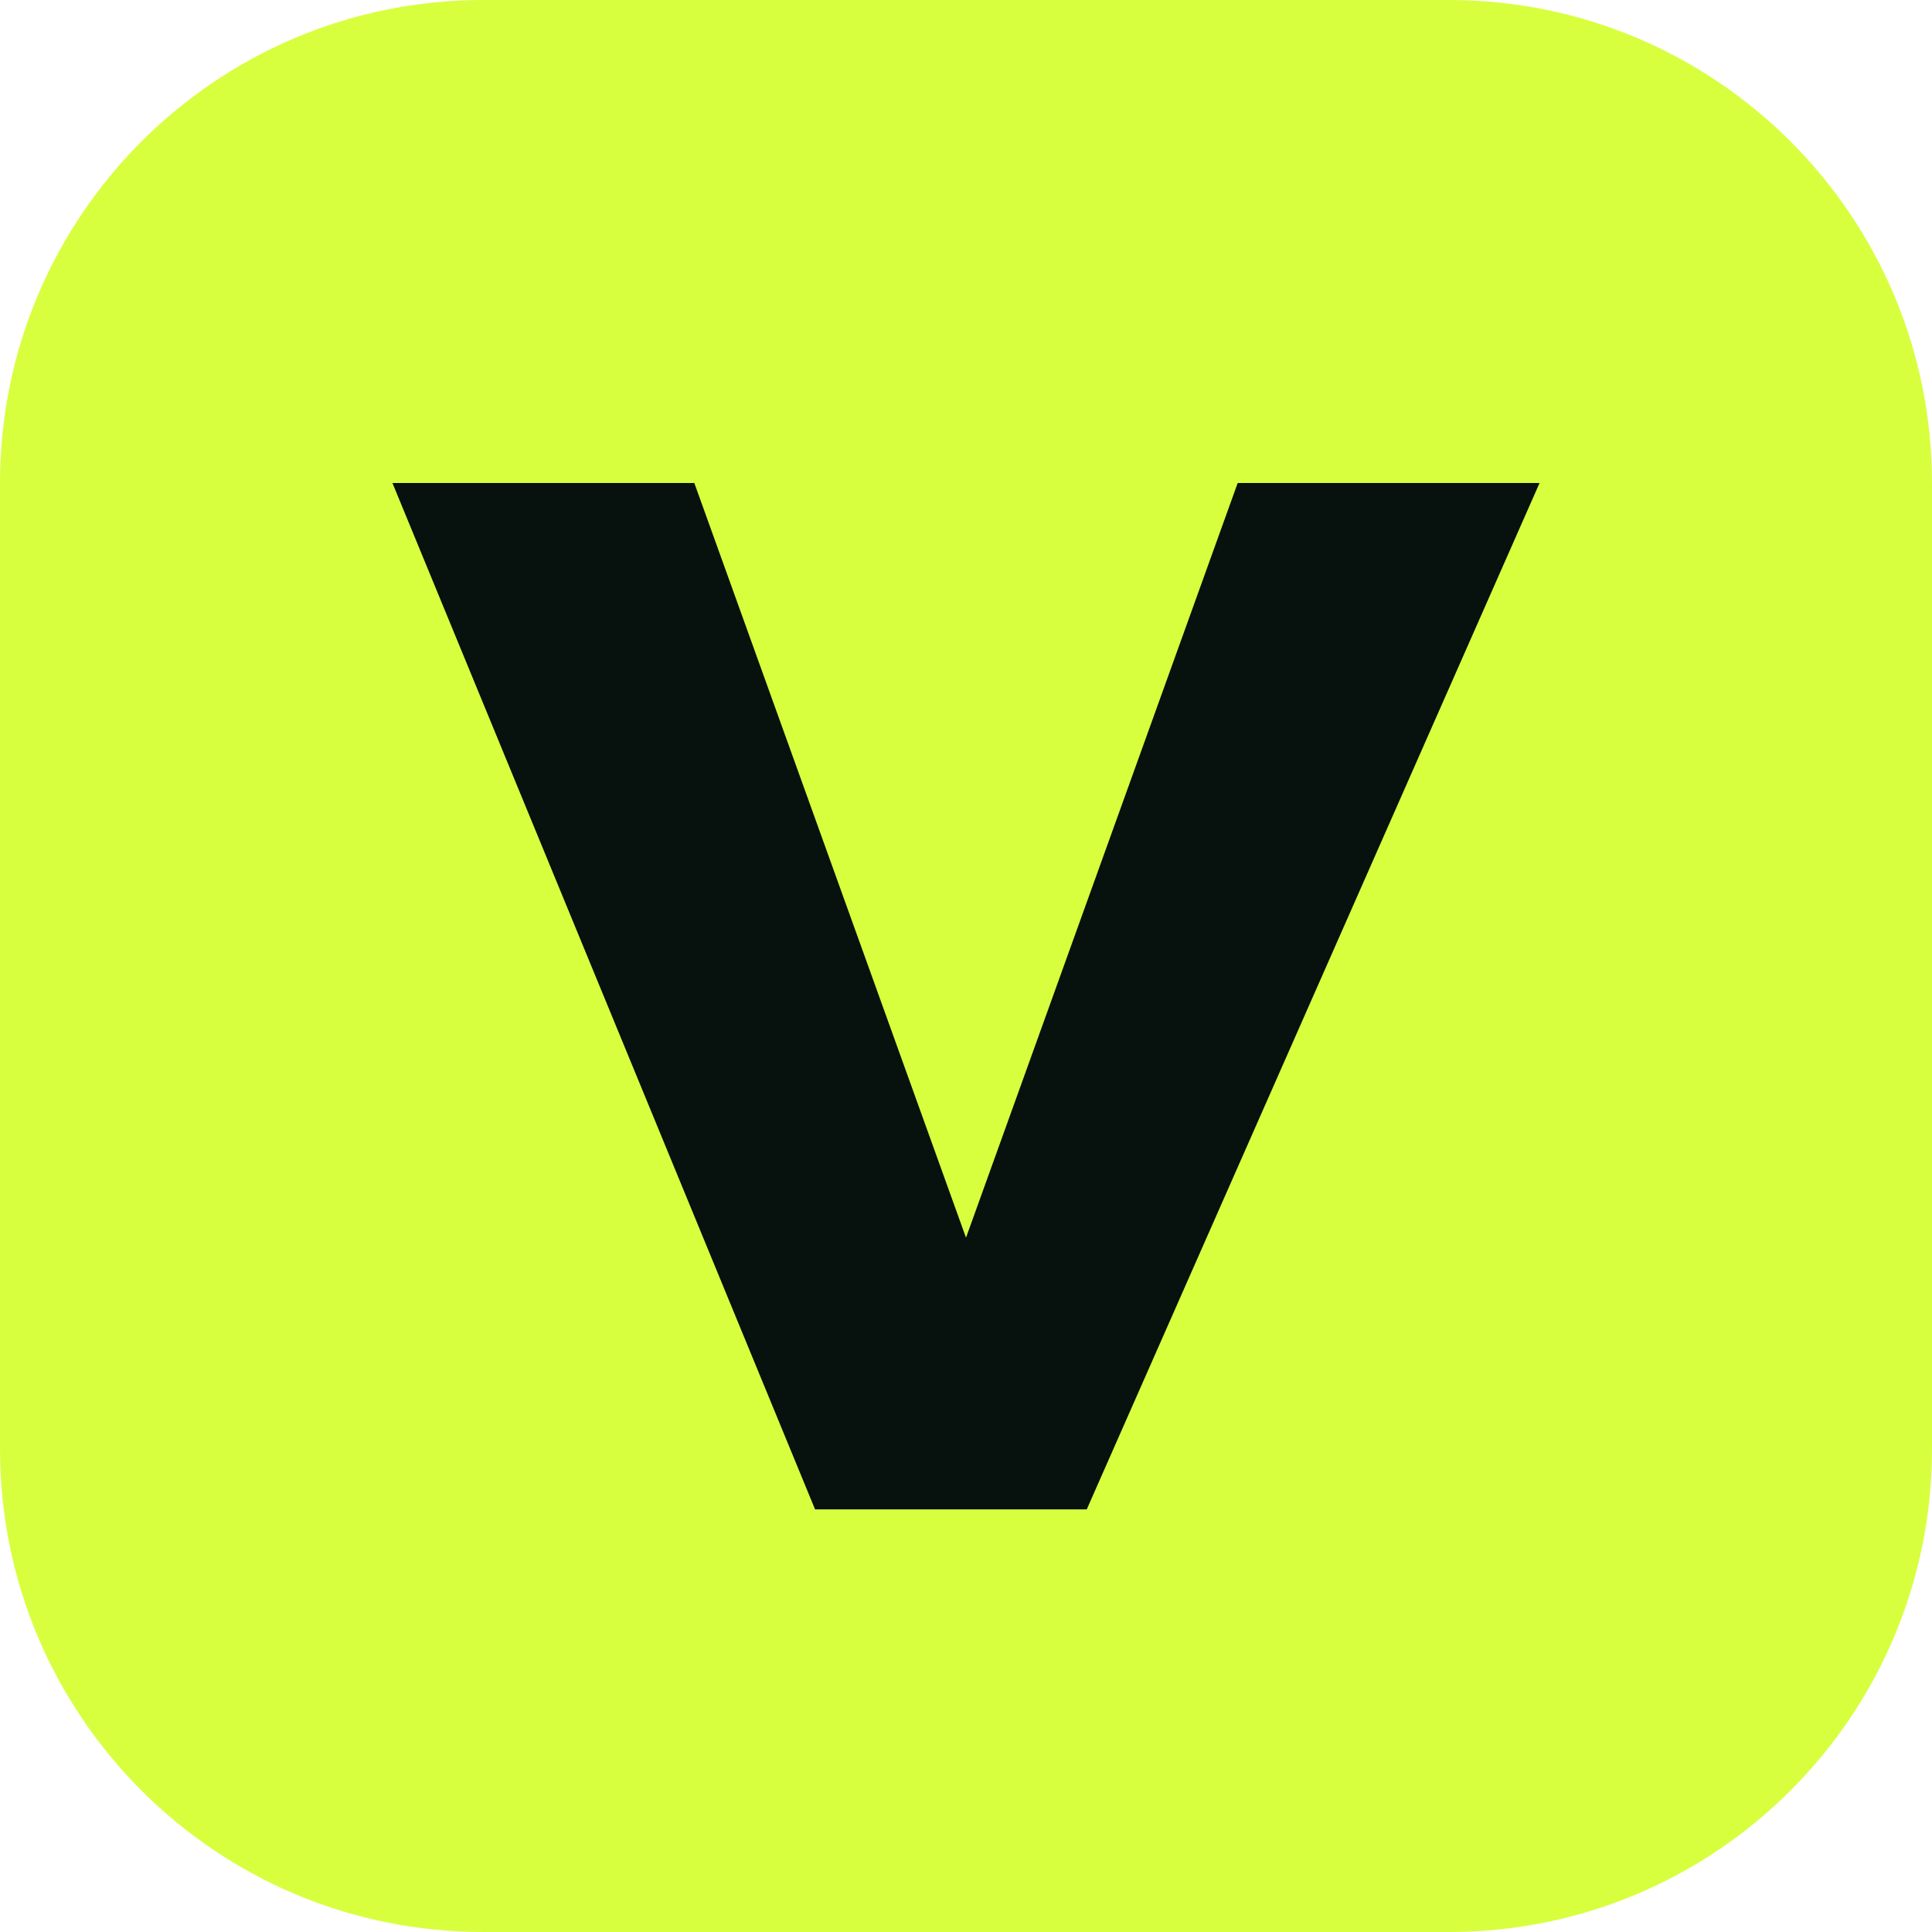
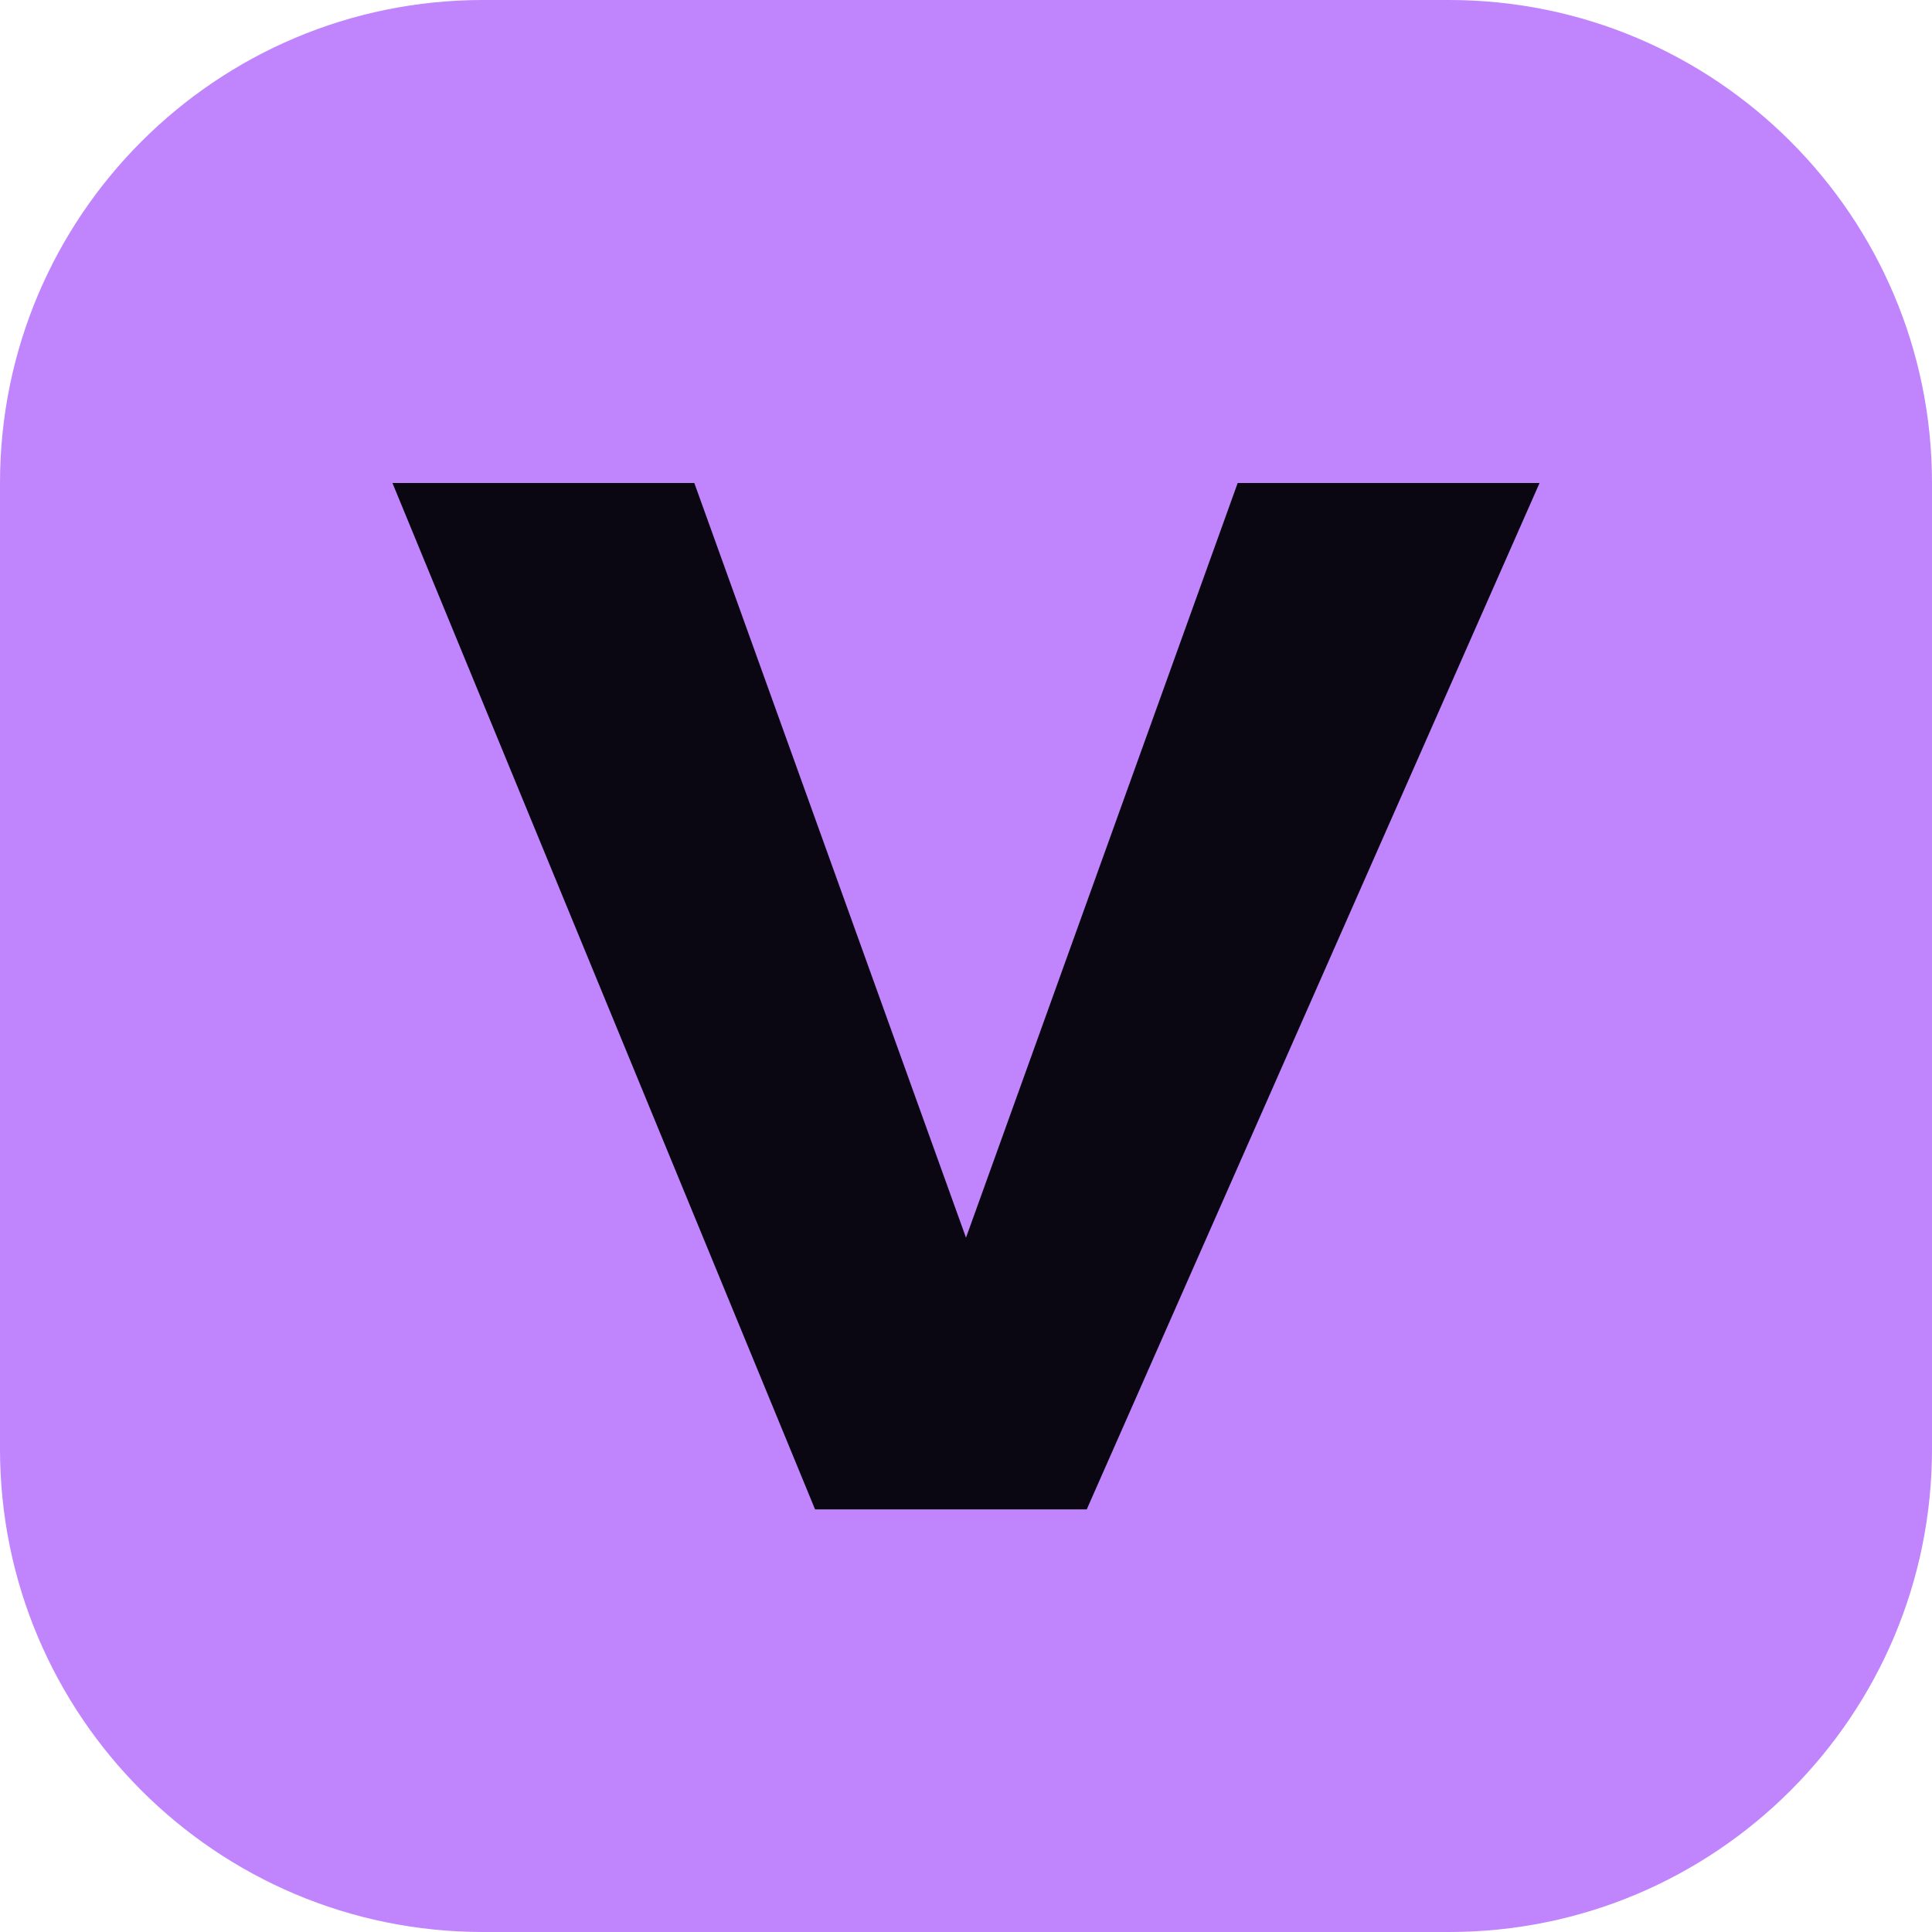
<svg xmlns="http://www.w3.org/2000/svg" viewBox="0 0 64 64">
-   <rect width="64" height="64" rx="16" fill="#d8ff3e" />
-   <path d="M13 16h10l9 25 9-25h10L36 50h-9L13 16Z" fill="#07120e" />
+   <rect width="64" height="64" rx="16" fill="#c084fc" />
+   <path d="M13 16h10l9 25 9-25h10L36 50h-9L13 16Z" fill="#0b0712" />
</svg>
